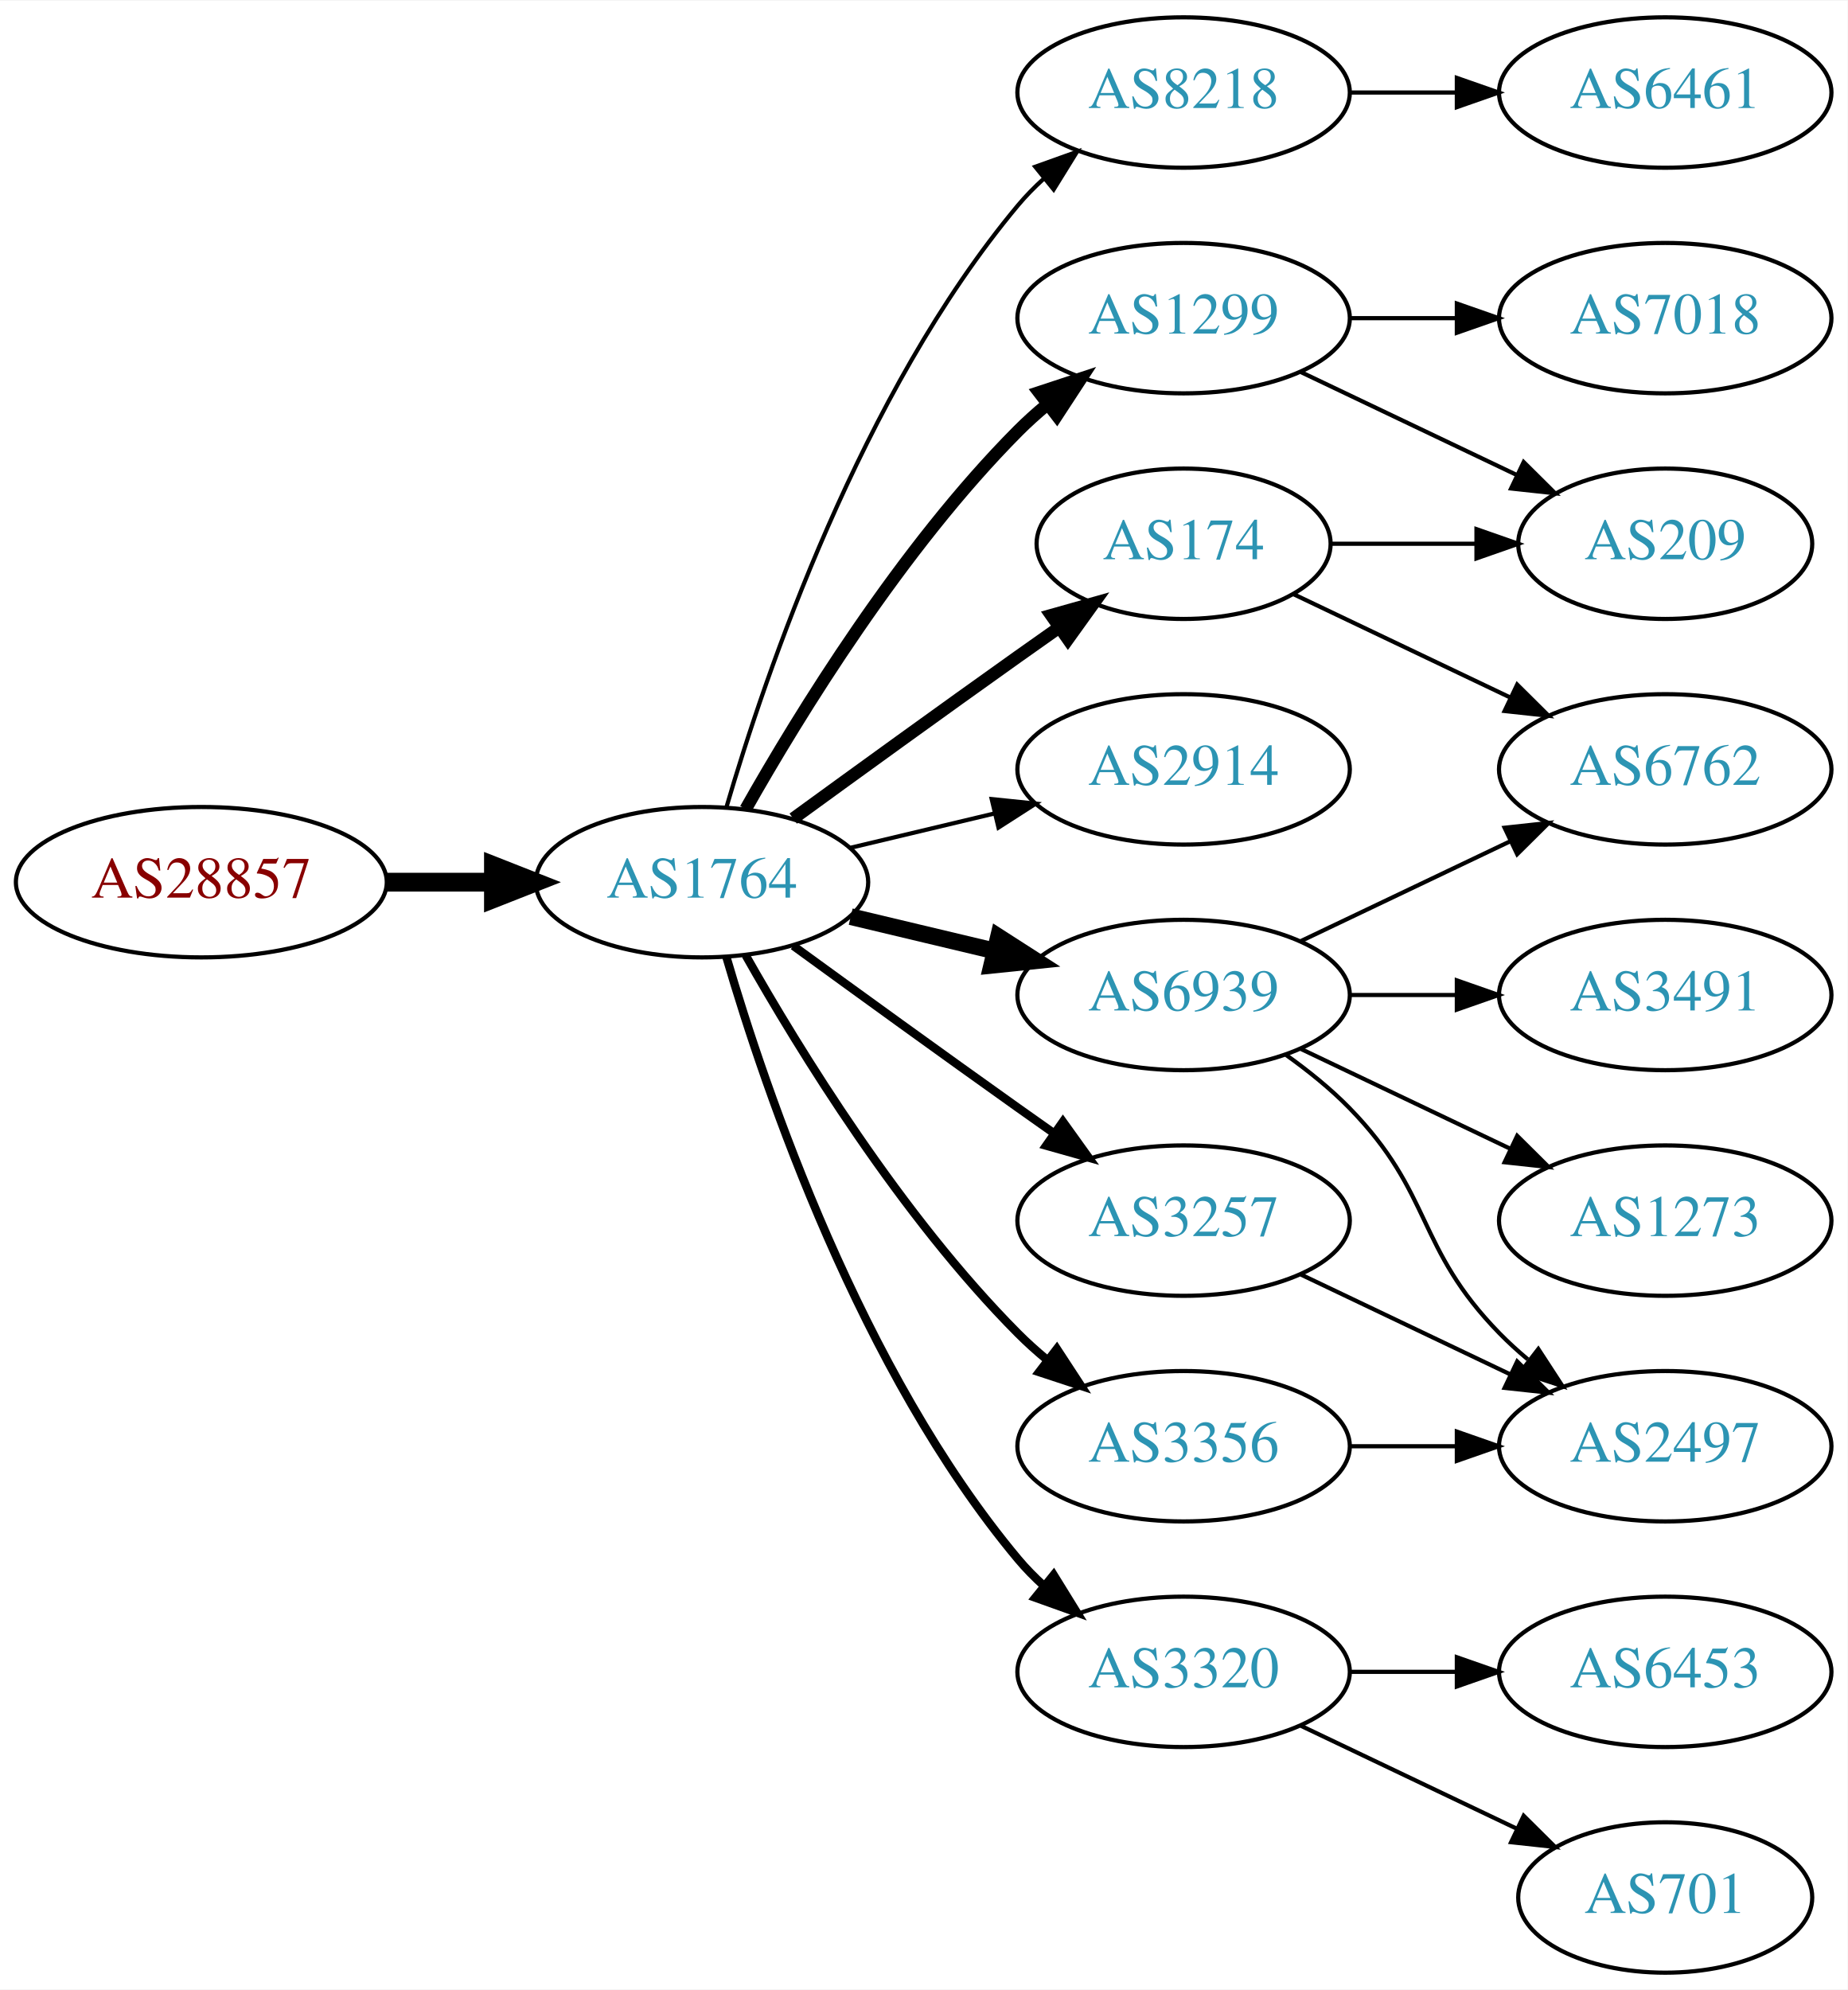
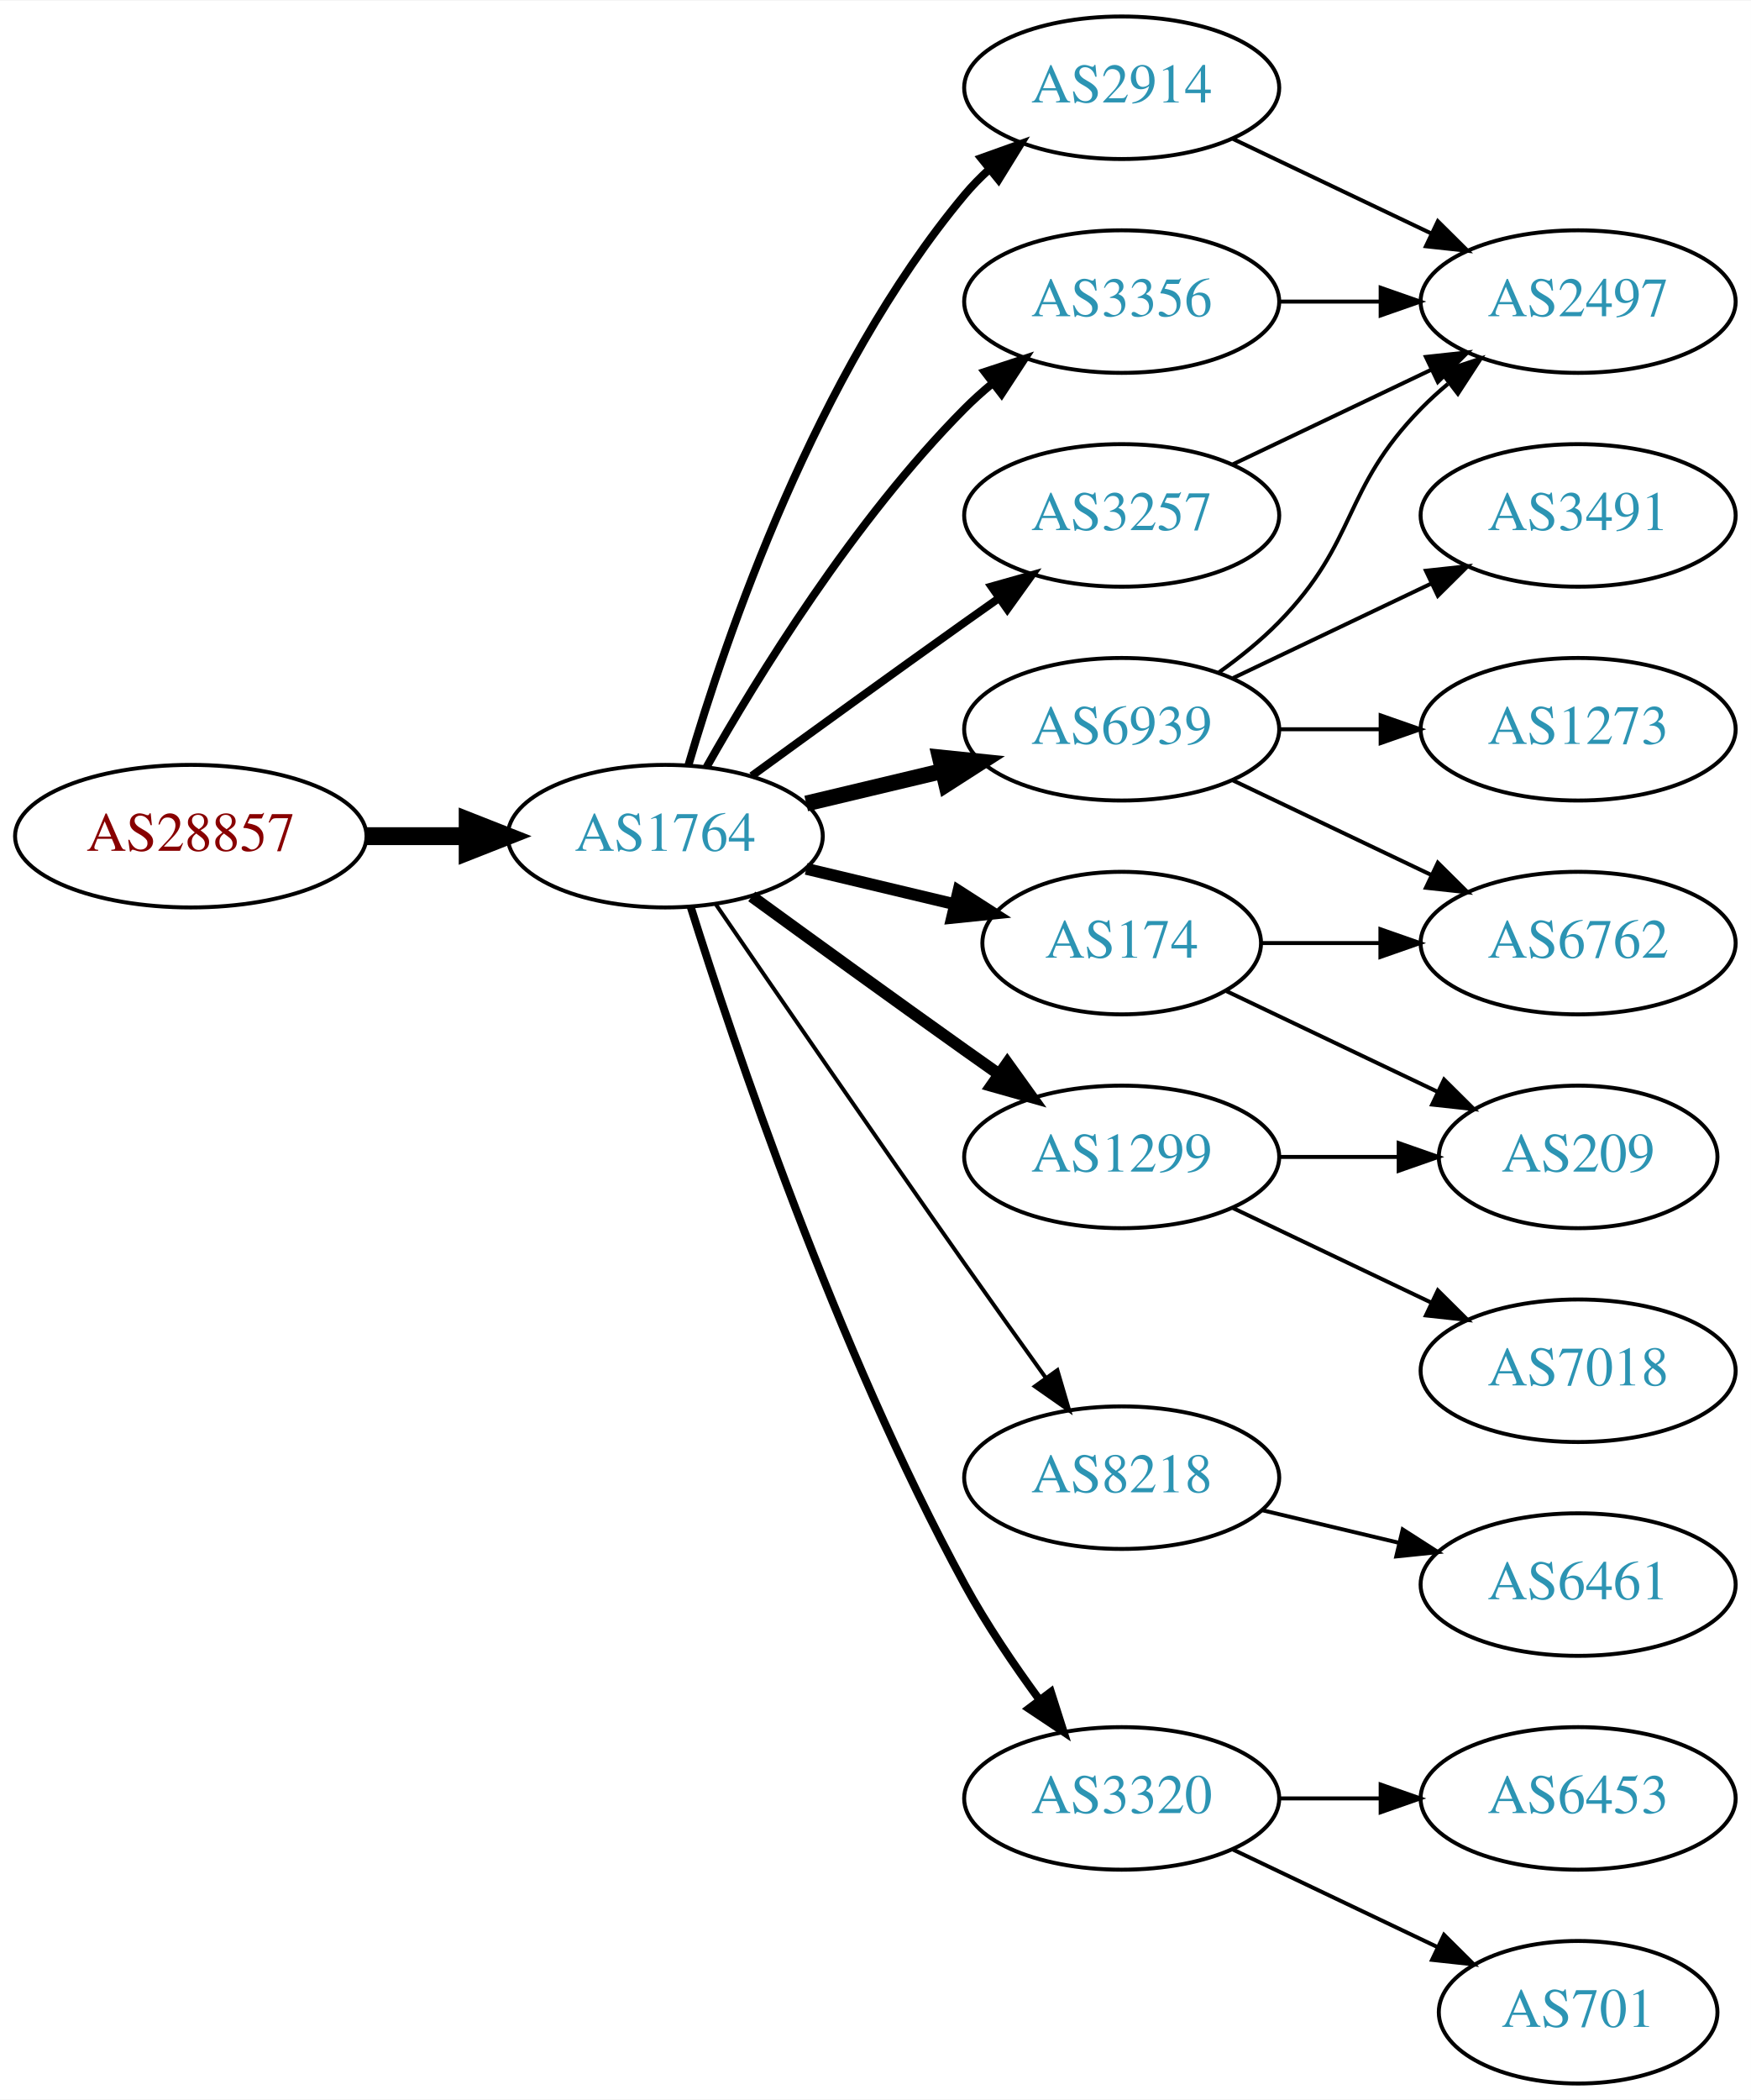
- <svg xmlns="http://www.w3.org/2000/svg" xmlns:xlink="http://www.w3.org/1999/xlink" width="442pt" height="476pt" viewBox="0.00 0.00 442.27 476.00">
-   <g id="graph0" class="graph" transform="scale(1 1) rotate(0) translate(4 472)">
-     <polygon fill="white" stroke="none" points="-4,4 -4,-472 438.271,-472 438.271,4 -4,4" />
+ <svg xmlns="http://www.w3.org/2000/svg" xmlns:xlink="http://www.w3.org/1999/xlink" width="442pt" height="530pt" viewBox="0.00 0.00 442.27 530.00">
+   <g id="graph0" class="graph" transform="scale(1 1) rotate(0) translate(4 526)">
+     <polygon fill="white" stroke="none" points="-4,4 -4,-526 438.271,-526 438.271,4 -4,4" />
    <g id="node1" class="node">
      <g id="a_node1">
        <a xlink:href="/asn/28857" xlink:title="AS28857 ~ DXC Technology Austria GmbH [AT]">
-           <ellipse fill="#ffffff" stroke="black" cx="44.196" cy="-261" rx="44.393" ry="18" />
-           <text text-anchor="middle" x="44.196" y="-257.3" font-family="Times,serif" font-size="14.00" fill="#880000">AS28857</text>
+           <ellipse fill="#ffffff" stroke="black" cx="44.196" cy="-315" rx="44.393" ry="18" />
+           <text text-anchor="middle" x="44.196" y="-311.3" font-family="Times,serif" font-size="14.00" fill="#880000">AS28857</text>
        </a>
      </g>
    </g>
    <g id="node2" class="node">
      <g id="a_node2">
        <a xlink:href="/asn/1764" xlink:title="AS1764 ~ NEXTLAYER-AS [AT]">
-           <ellipse fill="#ffffff" stroke="black" cx="164.039" cy="-261" rx="39.794" ry="18" />
-           <text text-anchor="middle" x="164.039" y="-257.3" font-family="Times,serif" font-size="14.00" fill="#2c94b3">AS1764</text>
+           <ellipse fill="#ffffff" stroke="black" cx="164.039" cy="-315" rx="39.794" ry="18" />
+           <text text-anchor="middle" x="164.039" y="-311.3" font-family="Times,serif" font-size="14.00" fill="#2c94b3">AS1764</text>
        </a>
      </g>
    </g>
    <g id="edge1" class="edge">
-       <path fill="none" stroke="black" stroke-width="4.5" d="M88.407,-261C96.72,-261 105.482,-261 113.965,-261" />
-       <polygon fill="black" stroke="black" stroke-width="4.5" points="114.123,-264.938 124.123,-261 114.123,-257.063 114.123,-264.938" />
+       <path fill="none" stroke="black" stroke-width="4.5" d="M88.407,-315C96.72,-315 105.482,-315 113.965,-315" />
+       <polygon fill="black" stroke="black" stroke-width="4.5" points="114.123,-318.938 124.123,-315 114.123,-311.063 114.123,-318.938" />
    </g>
    <g id="node3" class="node">
      <g id="a_node3">
-         <a xlink:href="/asn/1299" xlink:title="AS1299 ~ Telia Carrier [EU]">
-           <ellipse fill="#ffffff" stroke="black" cx="279.332" cy="-396" rx="39.794" ry="18" />
-           <text text-anchor="middle" x="279.332" y="-392.3" font-family="Times,serif" font-size="14.00" fill="#2c94b3">AS1299</text>
+         <a xlink:href="/asn/174" xlink:title="AS174 ~ Cogent Communications [US]">
+           <ellipse fill="#ffffff" stroke="black" cx="279.332" cy="-288" rx="35.194" ry="18" />
+           <text text-anchor="middle" x="279.332" y="-284.3" font-family="Times,serif" font-size="14.00" fill="#2c94b3">AS174</text>
        </a>
      </g>
    </g>
    <g id="edge2" class="edge">
-       <path fill="none" stroke="black" stroke-width="3" d="M174.498,-278.49C187.28,-301.096 211.712,-340.886 239.685,-369 241.796,-371.121 244.092,-373.188 246.477,-375.171" />
-       <polygon fill="black" stroke="black" stroke-width="3" points="244.73,-378.242 254.793,-381.556 248.993,-372.69 244.73,-378.242" />
+       <path fill="none" stroke="black" stroke-width="3" d="M199.646,-306.752C211.44,-303.942 224.745,-300.771 237.013,-297.847" />
+       <polygon fill="black" stroke="black" stroke-width="3" points="238.101,-301.186 247.018,-295.463 236.479,-294.376 238.101,-301.186" />
    </g>
    <g id="node4" class="node">
      <g id="a_node4">
-         <a xlink:href="/asn/6939" xlink:title="AS6939 ~ Hurricane Electric LLC [US]">
-           <ellipse fill="#ffffff" stroke="black" cx="279.332" cy="-234" rx="39.794" ry="18" />
-           <text text-anchor="middle" x="279.332" y="-230.3" font-family="Times,serif" font-size="14.00" fill="#2c94b3">AS6939</text>
+         <a xlink:href="/asn/3257" xlink:title="AS3257 ~ GTT [DE]">
+           <ellipse fill="#ffffff" stroke="black" cx="279.332" cy="-396" rx="39.794" ry="18" />
+           <text text-anchor="middle" x="279.332" y="-392.3" font-family="Times,serif" font-size="14.00" fill="#2c94b3">AS3257</text>
        </a>
      </g>
    </g>
    <g id="edge3" class="edge">
-       <path fill="none" stroke="black" stroke-width="4" d="M199.646,-252.752C210.517,-250.162 222.671,-247.265 234.114,-244.538" />
-       <polygon fill="black" stroke="black" stroke-width="4" points="235.02,-247.92 243.936,-242.197 233.397,-241.111 235.02,-247.92" />
+       <path fill="none" stroke="black" stroke-width="2" d="M185.887,-330.222C200.821,-341.091 221.435,-356.025 239.685,-369 242.506,-371.005 245.449,-373.085 248.397,-375.159" />
+       <polygon fill="black" stroke="black" stroke-width="2" points="246.424,-378.05 256.621,-380.926 250.443,-372.319 246.424,-378.05" />
    </g>
    <g id="node5" class="node">
      <g id="a_node5">
        <a xlink:href="/asn/8218" xlink:title="AS8218 ~ legacy Neotelecoms [FR]">
-           <ellipse fill="#ffffff" stroke="black" cx="279.332" cy="-450" rx="39.794" ry="18" />
-           <text text-anchor="middle" x="279.332" y="-446.3" font-family="Times,serif" font-size="14.00" fill="#2c94b3">AS8218</text>
+           <ellipse fill="#ffffff" stroke="black" cx="279.332" cy="-153" rx="39.794" ry="18" />
+           <text text-anchor="middle" x="279.332" y="-149.3" font-family="Times,serif" font-size="14.00" fill="#2c94b3">AS8218</text>
        </a>
      </g>
    </g>
    <g id="edge4" class="edge">
-       <path fill="none" stroke="black" d="M169.913,-279.002C179.227,-310.844 202.043,-377.981 239.685,-423 241.555,-425.237 243.654,-427.374 245.88,-429.396" />
-       <polygon fill="black" stroke="black" points="243.823,-432.234 253.799,-435.804 248.227,-426.793 243.823,-432.234" />
+       <path fill="none" stroke="black" d="M176.846,-297.731C191.489,-276.358 217.262,-238.88 239.685,-207 246.32,-197.567 253.67,-187.261 260.164,-178.205" />
+       <polygon fill="black" stroke="black" points="263.085,-180.138 266.076,-169.974 257.399,-176.054 263.085,-180.138" />
    </g>
    <g id="node6" class="node">
      <g id="a_node6">
-         <a xlink:href="/asn/2914" xlink:title="AS2914 ~ NTT America, Inc. [US]">
-           <ellipse fill="#ffffff" stroke="black" cx="279.332" cy="-288" rx="39.794" ry="18" />
-           <text text-anchor="middle" x="279.332" y="-284.3" font-family="Times,serif" font-size="14.00" fill="#2c94b3">AS2914</text>
+         <a xlink:href="/asn/6939" xlink:title="AS6939 ~ Hurricane Electric LLC [US]">
+           <ellipse fill="#ffffff" stroke="black" cx="279.332" cy="-342" rx="39.794" ry="18" />
+           <text text-anchor="middle" x="279.332" y="-338.3" font-family="Times,serif" font-size="14.00" fill="#2c94b3">AS6939</text>
        </a>
      </g>
    </g>
    <g id="edge5" class="edge">
-       <path fill="none" stroke="black" d="M199.646,-269.248C210.517,-271.838 222.671,-274.735 234.114,-277.462" />
-       <polygon fill="black" stroke="black" points="233.397,-280.889 243.936,-279.803 235.02,-274.08 233.397,-280.889" />
+       <path fill="none" stroke="black" stroke-width="4" d="M199.646,-323.248C210.517,-325.838 222.671,-328.735 234.114,-331.462" />
+       <polygon fill="black" stroke="black" stroke-width="4" points="233.397,-334.889 243.936,-333.803 235.02,-328.08 233.397,-334.889" />
    </g>
    <g id="node7" class="node">
      <g id="a_node7">
-         <a xlink:href="/asn/174" xlink:title="AS174 ~ Cogent Communications [US]">
-           <ellipse fill="#ffffff" stroke="black" cx="279.332" cy="-342" rx="35.194" ry="18" />
-           <text text-anchor="middle" x="279.332" y="-338.3" font-family="Times,serif" font-size="14.00" fill="#2c94b3">AS174</text>
-         </a>
-       </g>
-     </g>
-     <g id="edge6" class="edge">
-       <path fill="none" stroke="black" stroke-width="3" d="M185.887,-276.222C200.821,-287.091 221.435,-302.025 239.685,-315 242.895,-317.282 246.264,-319.661 249.619,-322.018" />
-       <polygon fill="black" stroke="black" stroke-width="3" points="247.631,-324.899 257.83,-327.77 251.647,-319.166 247.631,-324.899" />
-     </g>
-     <g id="node8" class="node">
-       <g id="a_node8">
-         <a xlink:href="/asn/3257" xlink:title="AS3257 ~ GTT [DE]">
-           <ellipse fill="#ffffff" stroke="black" cx="279.332" cy="-180" rx="39.794" ry="18" />
-           <text text-anchor="middle" x="279.332" y="-176.3" font-family="Times,serif" font-size="14.00" fill="#2c94b3">AS3257</text>
-         </a>
-       </g>
-     </g>
-     <g id="edge7" class="edge">
-       <path fill="none" stroke="black" stroke-width="2" d="M185.887,-245.778C200.821,-234.909 221.435,-219.975 239.685,-207 242.506,-204.995 245.449,-202.915 248.397,-200.841" />
-       <polygon fill="black" stroke="black" stroke-width="2" points="250.443,-203.681 256.621,-195.074 246.424,-197.95 250.443,-203.681" />
-     </g>
-     <g id="node9" class="node">
-       <g id="a_node9">
        <a xlink:href="/asn/3320" xlink:title="AS3320 ~ DTAG [DE]">
          <ellipse fill="#ffffff" stroke="black" cx="279.332" cy="-72" rx="39.794" ry="18" />
          <text text-anchor="middle" x="279.332" y="-68.3" font-family="Times,serif" font-size="14.00" fill="#2c94b3">AS3320</text>
        </a>
      </g>
    </g>
+     <g id="edge6" class="edge">
+       <path fill="none" stroke="black" stroke-width="2" d="M170.46,-297.159C181.231,-262.854 207.122,-185.797 239.685,-126 245.117,-116.026 252.091,-105.731 258.617,-96.84" />
+       <polygon fill="black" stroke="black" stroke-width="2" points="261.45,-98.895 264.67,-88.802 255.858,-94.684 261.45,-98.895" />
+     </g>
+     <g id="node8" class="node">
+       <g id="a_node8">
+         <a xlink:href="/asn/2914" xlink:title="AS2914 ~ NTT America, Inc. [US]">
+           <ellipse fill="#ffffff" stroke="black" cx="279.332" cy="-504" rx="39.794" ry="18" />
+           <text text-anchor="middle" x="279.332" y="-500.3" font-family="Times,serif" font-size="14.00" fill="#2c94b3">AS2914</text>
+         </a>
+       </g>
+     </g>
+     <g id="edge7" class="edge">
+       <path fill="none" stroke="black" stroke-width="2" d="M169.913,-333.002C179.227,-364.844 202.043,-431.981 239.685,-477 241.555,-479.237 243.654,-481.374 245.88,-483.396" />
+       <polygon fill="black" stroke="black" stroke-width="2" points="243.823,-486.234 253.799,-489.804 248.227,-480.793 243.823,-486.234" />
+     </g>
+     <g id="node9" class="node">
+       <g id="a_node9">
+         <a xlink:href="/asn/3356" xlink:title="AS3356 ~ Level 3 Parent, LLC [US]">
+           <ellipse fill="#ffffff" stroke="black" cx="279.332" cy="-450" rx="39.794" ry="18" />
+           <text text-anchor="middle" x="279.332" y="-446.3" font-family="Times,serif" font-size="14.00" fill="#2c94b3">AS3356</text>
+         </a>
+       </g>
+     </g>
    <g id="edge8" class="edge">
-       <path fill="none" stroke="black" stroke-width="2" d="M169.913,-242.998C179.227,-211.156 202.043,-144.019 239.685,-99 241.555,-96.763 243.654,-94.626 245.88,-92.604" />
-       <polygon fill="black" stroke="black" stroke-width="2" points="248.227,-95.207 253.799,-86.196 243.823,-89.766 248.227,-95.207" />
+       <path fill="none" stroke="black" stroke-width="2" d="M174.498,-332.49C187.28,-355.096 211.712,-394.886 239.685,-423 241.796,-425.121 244.092,-427.188 246.477,-429.171" />
+       <polygon fill="black" stroke="black" stroke-width="2" points="244.73,-432.242 254.793,-435.556 248.993,-426.69 244.73,-432.242" />
    </g>
    <g id="node10" class="node">
      <g id="a_node10">
-         <a xlink:href="/asn/3356" xlink:title="AS3356 ~ Level 3 Parent, LLC [US]">
-           <ellipse fill="#ffffff" stroke="black" cx="279.332" cy="-126" rx="39.794" ry="18" />
-           <text text-anchor="middle" x="279.332" y="-122.3" font-family="Times,serif" font-size="14.00" fill="#2c94b3">AS3356</text>
+         <a xlink:href="/asn/1299" xlink:title="AS1299 ~ Telia Carrier [EU]">
+           <ellipse fill="#ffffff" stroke="black" cx="279.332" cy="-234" rx="39.794" ry="18" />
+           <text text-anchor="middle" x="279.332" y="-230.3" font-family="Times,serif" font-size="14.00" fill="#2c94b3">AS1299</text>
        </a>
      </g>
    </g>
    <g id="edge9" class="edge">
-       <path fill="none" stroke="black" stroke-width="2" d="M174.498,-243.51C187.28,-220.904 211.712,-181.114 239.685,-153 241.796,-150.879 244.092,-148.812 246.477,-146.829" />
-       <polygon fill="black" stroke="black" stroke-width="2" points="248.993,-149.31 254.793,-140.444 244.73,-143.758 248.993,-149.31" />
+       <path fill="none" stroke="black" stroke-width="3" d="M185.887,-299.778C200.821,-288.909 221.435,-273.975 239.685,-261 242.506,-258.995 245.449,-256.915 248.397,-254.841" />
+       <polygon fill="black" stroke="black" stroke-width="3" points="250.443,-257.681 256.621,-249.074 246.424,-251.95 250.443,-257.681" />
    </g>
    <g id="node11" class="node">
      <g id="a_node11">
-         <a xlink:href="/asn/7018" xlink:title="AS7018 ~ AT&amp;T Services, Inc. [US]">
-           <ellipse fill="#ffffff" stroke="black" cx="394.625" cy="-396" rx="39.794" ry="18" />
-           <text text-anchor="middle" x="394.625" y="-392.3" font-family="Times,serif" font-size="14.00" fill="#2c94b3">AS7018</text>
+         <a xlink:href="/asn/6762" xlink:title="AS6762 ~ TELECOM ITALIA SPARKLE S.p.A. [IT]">
+           <ellipse fill="#ffffff" stroke="black" cx="394.625" cy="-288" rx="39.794" ry="18" />
+           <text text-anchor="middle" x="394.625" y="-284.3" font-family="Times,serif" font-size="14.00" fill="#2c94b3">AS6762</text>
        </a>
      </g>
    </g>
    <g id="edge10" class="edge">
-       <path fill="none" stroke="black" d="M319.004,-396C327.207,-396 335.971,-396 344.503,-396" />
-       <polygon fill="black" stroke="black" points="344.742,-399.5 354.742,-396 344.742,-392.5 344.742,-399.5" />
+       <path fill="none" stroke="black" d="M314.631,-288C324.008,-288 334.358,-288 344.393,-288" />
+       <polygon fill="black" stroke="black" points="344.681,-291.5 354.681,-288 344.681,-284.5 344.681,-291.5" />
    </g>
    <g id="node12" class="node">
      <g id="a_node12">
        <a xlink:href="/asn/209" xlink:title="AS209 ~ CenturyLink Communications, LLC [US]">
-           <ellipse fill="#ffffff" stroke="black" cx="394.625" cy="-342" rx="35.194" ry="18" />
-           <text text-anchor="middle" x="394.625" y="-338.3" font-family="Times,serif" font-size="14.00" fill="#2c94b3">AS209</text>
+           <ellipse fill="#ffffff" stroke="black" cx="394.625" cy="-234" rx="35.194" ry="18" />
+           <text text-anchor="middle" x="394.625" y="-230.3" font-family="Times,serif" font-size="14.00" fill="#2c94b3">AS209</text>
        </a>
      </g>
    </g>
    <g id="edge11" class="edge">
-       <path fill="none" stroke="black" d="M307.468,-383.066C322.9,-375.71 342.385,-366.423 358.92,-358.541" />
-       <polygon fill="black" stroke="black" points="360.741,-361.551 368.262,-354.089 357.729,-355.232 360.741,-361.551" />
+       <path fill="none" stroke="black" d="M305.757,-275.881C321.5,-268.378 341.922,-258.644 359.115,-250.449" />
+       <polygon fill="black" stroke="black" points="360.763,-253.54 368.284,-246.078 357.751,-247.221 360.763,-253.54" />
    </g>
    <g id="node13" class="node">
      <g id="a_node13">
-         <a xlink:href="/asn/1273" xlink:title="AS1273 ~ Vodafone Group PLC [EU]">
-           <ellipse fill="#ffffff" stroke="black" cx="394.625" cy="-180" rx="39.794" ry="18" />
-           <text text-anchor="middle" x="394.625" y="-176.3" font-family="Times,serif" font-size="14.00" fill="#2c94b3">AS1273</text>
+         <a xlink:href="/asn/2497" xlink:title="AS2497 ~ Internet Initiative Japan Inc. [JP]">
+           <ellipse fill="#ffffff" stroke="black" cx="394.625" cy="-450" rx="39.794" ry="18" />
+           <text text-anchor="middle" x="394.625" y="-446.3" font-family="Times,serif" font-size="14.00" fill="#2c94b3">AS2497</text>
        </a>
      </g>
    </g>
    <g id="edge12" class="edge">
-       <path fill="none" stroke="black" d="M307.468,-221.066C322.462,-213.919 341.283,-204.948 357.506,-197.215" />
-       <polygon fill="black" stroke="black" points="359.188,-200.291 366.71,-192.829 356.177,-193.972 359.188,-200.291" />
+       <path fill="none" stroke="black" d="M307.468,-408.934C322.462,-416.081 341.283,-425.052 357.506,-432.785" />
+       <polygon fill="black" stroke="black" points="356.177,-436.028 366.71,-437.171 359.188,-429.709 356.177,-436.028" />
    </g>
    <g id="node14" class="node">
      <g id="a_node14">
-         <a xlink:href="/asn/3491" xlink:title="AS3491 ~ PCCW Global, Inc. [US]">
-           <ellipse fill="#ffffff" stroke="black" cx="394.625" cy="-234" rx="39.794" ry="18" />
-           <text text-anchor="middle" x="394.625" y="-230.3" font-family="Times,serif" font-size="14.00" fill="#2c94b3">AS3491</text>
+         <a xlink:href="/asn/6461" xlink:title="AS6461 ~ Zayo Bandwidth [US]">
+           <ellipse fill="#ffffff" stroke="black" cx="394.625" cy="-126" rx="39.794" ry="18" />
+           <text text-anchor="middle" x="394.625" y="-122.3" font-family="Times,serif" font-size="14.00" fill="#2c94b3">AS6461</text>
        </a>
      </g>
    </g>
    <g id="edge13" class="edge">
-       <path fill="none" stroke="black" d="M319.004,-234C327.207,-234 335.971,-234 344.503,-234" />
-       <polygon fill="black" stroke="black" points="344.742,-237.5 354.742,-234 344.742,-230.5 344.742,-237.5" />
+       <path fill="none" stroke="black" d="M314.939,-144.752C325.81,-142.162 337.964,-139.265 349.407,-136.538" />
+       <polygon fill="black" stroke="black" points="350.313,-139.92 359.229,-134.197 348.69,-133.111 350.313,-139.92" />
+     </g>
+     <g id="edge15" class="edge">
+       <path fill="none" stroke="black" d="M307.468,-329.066C322.462,-321.919 341.283,-312.948 357.506,-305.215" />
+       <polygon fill="black" stroke="black" points="359.188,-308.291 366.71,-300.829 356.177,-301.972 359.188,-308.291" />
+     </g>
+     <g id="edge17" class="edge">
+       <path fill="none" stroke="black" d="M303.926,-356.389C309.182,-360.148 314.513,-364.437 318.978,-369 339.151,-389.617 334.806,-402.383 354.978,-423 357.071,-425.139 359.354,-427.218 361.731,-429.21" />
+       <polygon fill="black" stroke="black" points="359.974,-432.275 370.031,-435.611 364.249,-426.732 359.974,-432.275" />
    </g>
    <g id="node15" class="node">
      <g id="a_node15">
-         <a xlink:href="/asn/6762" xlink:title="AS6762 ~ TELECOM ITALIA SPARKLE S.p.A. [IT]">
-           <ellipse fill="#ffffff" stroke="black" cx="394.625" cy="-288" rx="39.794" ry="18" />
-           <text text-anchor="middle" x="394.625" y="-284.3" font-family="Times,serif" font-size="14.00" fill="#2c94b3">AS6762</text>
+         <a xlink:href="/asn/1273" xlink:title="AS1273 ~ Vodafone Group PLC [EU]">
+           <ellipse fill="#ffffff" stroke="black" cx="394.625" cy="-342" rx="39.794" ry="18" />
+           <text text-anchor="middle" x="394.625" y="-338.3" font-family="Times,serif" font-size="14.00" fill="#2c94b3">AS1273</text>
        </a>
      </g>
    </g>
    <g id="edge14" class="edge">
-       <path fill="none" stroke="black" d="M307.468,-246.934C322.462,-254.081 341.283,-263.052 357.506,-270.785" />
-       <polygon fill="black" stroke="black" points="356.177,-274.028 366.71,-275.171 359.188,-267.709 356.177,-274.028" />
+       <path fill="none" stroke="black" d="M319.004,-342C327.207,-342 335.971,-342 344.503,-342" />
+       <polygon fill="black" stroke="black" points="344.742,-345.5 354.742,-342 344.742,-338.5 344.742,-345.5" />
    </g>
    <g id="node16" class="node">
      <g id="a_node16">
-         <a xlink:href="/asn/2497" xlink:title="AS2497 ~ Internet Initiative Japan Inc. [JP]">
-           <ellipse fill="#ffffff" stroke="black" cx="394.625" cy="-126" rx="39.794" ry="18" />
-           <text text-anchor="middle" x="394.625" y="-122.3" font-family="Times,serif" font-size="14.00" fill="#2c94b3">AS2497</text>
-         </a>
-       </g>
-     </g>
-     <g id="edge15" class="edge">
-       <path fill="none" stroke="black" d="M303.926,-219.611C309.182,-215.852 314.513,-211.563 318.978,-207 339.151,-186.383 334.806,-173.617 354.978,-153 357.071,-150.861 359.354,-148.782 361.731,-146.79" />
-       <polygon fill="black" stroke="black" points="364.249,-149.268 370.031,-140.389 359.974,-143.725 364.249,-149.268" />
+         <a xlink:href="/asn/3491" xlink:title="AS3491 ~ PCCW Global, Inc. [US]">
+           <ellipse fill="#ffffff" stroke="black" cx="394.625" cy="-396" rx="39.794" ry="18" />
+           <text text-anchor="middle" x="394.625" y="-392.3" font-family="Times,serif" font-size="14.00" fill="#2c94b3">AS3491</text>
+         </a>
+       </g>
+     </g>
+     <g id="edge16" class="edge">
+       <path fill="none" stroke="black" d="M307.468,-354.934C322.462,-362.081 341.283,-371.052 357.506,-378.785" />
+       <polygon fill="black" stroke="black" points="356.177,-382.028 366.71,-383.171 359.188,-375.709 356.177,-382.028" />
    </g>
    <g id="node17" class="node">
      <g id="a_node17">
-         <a xlink:href="/asn/6461" xlink:title="AS6461 ~ Zayo Bandwidth [US]">
-           <ellipse fill="#ffffff" stroke="black" cx="394.625" cy="-450" rx="39.794" ry="18" />
-           <text text-anchor="middle" x="394.625" y="-446.3" font-family="Times,serif" font-size="14.00" fill="#2c94b3">AS6461</text>
-         </a>
-       </g>
-     </g>
-     <g id="edge16" class="edge">
-       <path fill="none" stroke="black" d="M319.004,-450C327.207,-450 335.971,-450 344.503,-450" />
-       <polygon fill="black" stroke="black" points="344.742,-453.5 354.742,-450 344.742,-446.5 344.742,-453.5" />
-     </g>
-     <g id="edge17" class="edge">
-       <path fill="none" stroke="black" d="M314.631,-342C325.501,-342 337.678,-342 349.156,-342" />
-       <polygon fill="black" stroke="black" points="349.442,-345.5 359.442,-342 349.442,-338.5 349.442,-345.5" />
-     </g>
-     <g id="edge18" class="edge">
-       <path fill="none" stroke="black" d="M305.757,-329.881C321.059,-322.587 340.783,-313.186 357.665,-305.14" />
-       <polygon fill="black" stroke="black" points="359.184,-308.293 366.705,-300.831 356.172,-301.974 359.184,-308.293" />
-     </g>
-     <g id="edge22" class="edge">
-       <path fill="none" stroke="black" d="M307.468,-167.066C322.462,-159.919 341.283,-150.948 357.506,-143.215" />
-       <polygon fill="black" stroke="black" points="359.188,-146.291 366.71,-138.829 356.177,-139.972 359.188,-146.291" />
-     </g>
-     <g id="node18" class="node">
-       <g id="a_node18">
        <a xlink:href="/asn/701" xlink:title="AS701 ~ UUNET [US]">
          <ellipse fill="#ffffff" stroke="black" cx="394.625" cy="-18" rx="35.194" ry="18" />
          <text text-anchor="middle" x="394.625" y="-14.3" font-family="Times,serif" font-size="14.00" fill="#2c94b3">AS701</text>
        </a>
      </g>
    </g>
-     <g id="edge19" class="edge">
+     <g id="edge18" class="edge">
      <path fill="none" stroke="black" d="M307.468,-59.066C322.9,-51.71 342.385,-42.423 358.92,-34.541" />
      <polygon fill="black" stroke="black" points="360.741,-37.551 368.262,-30.089 357.729,-31.232 360.741,-37.551" />
    </g>
-     <g id="node19" class="node">
-       <g id="a_node19">
+     <g id="node18" class="node">
+       <g id="a_node18">
        <a xlink:href="/asn/6453" xlink:title="AS6453 ~ TATA COMMUNICATIONS (AMERICA) INC [US]">
          <ellipse fill="#ffffff" stroke="black" cx="394.625" cy="-72" rx="39.794" ry="18" />
          <text text-anchor="middle" x="394.625" y="-68.3" font-family="Times,serif" font-size="14.00" fill="#2c94b3">AS6453</text>
        </a>
      </g>
    </g>
-     <g id="edge20" class="edge">
+     <g id="edge19" class="edge">
      <path fill="none" stroke="black" d="M319.004,-72C327.207,-72 335.971,-72 344.503,-72" />
      <polygon fill="black" stroke="black" points="344.742,-75.5 354.742,-72 344.742,-68.5 344.742,-75.5" />
    </g>
+     <g id="edge20" class="edge">
+       <path fill="none" stroke="black" d="M307.468,-491.066C322.462,-483.919 341.283,-474.948 357.506,-467.215" />
+       <polygon fill="black" stroke="black" points="359.188,-470.291 366.71,-462.829 356.177,-463.972 359.188,-470.291" />
+     </g>
    <g id="edge21" class="edge">
-       <path fill="none" stroke="black" d="M319.004,-126C327.207,-126 335.971,-126 344.503,-126" />
-       <polygon fill="black" stroke="black" points="344.742,-129.5 354.742,-126 344.742,-122.5 344.742,-129.5" />
+       <path fill="none" stroke="black" d="M319.004,-450C327.207,-450 335.971,-450 344.503,-450" />
+       <polygon fill="black" stroke="black" points="344.742,-453.5 354.742,-450 344.742,-446.5 344.742,-453.5" />
+     </g>
+     <g id="edge23" class="edge">
+       <path fill="none" stroke="black" d="M319.004,-234C328.709,-234 339.2,-234 349.163,-234" />
+       <polygon fill="black" stroke="black" points="349.299,-237.5 359.299,-234 349.299,-230.5 349.299,-237.5" />
+     </g>
+     <g id="node19" class="node">
+       <g id="a_node19">
+         <a xlink:href="/asn/7018" xlink:title="AS7018 ~ AT&amp;T Services, Inc. [US]">
+           <ellipse fill="#ffffff" stroke="black" cx="394.625" cy="-180" rx="39.794" ry="18" />
+           <text text-anchor="middle" x="394.625" y="-176.3" font-family="Times,serif" font-size="14.00" fill="#2c94b3">AS7018</text>
+         </a>
+       </g>
+     </g>
+     <g id="edge22" class="edge">
+       <path fill="none" stroke="black" d="M307.468,-221.066C322.462,-213.919 341.283,-204.948 357.506,-197.215" />
+       <polygon fill="black" stroke="black" points="359.188,-200.291 366.71,-192.829 356.177,-193.972 359.188,-200.291" />
    </g>
  </g>
</svg>
